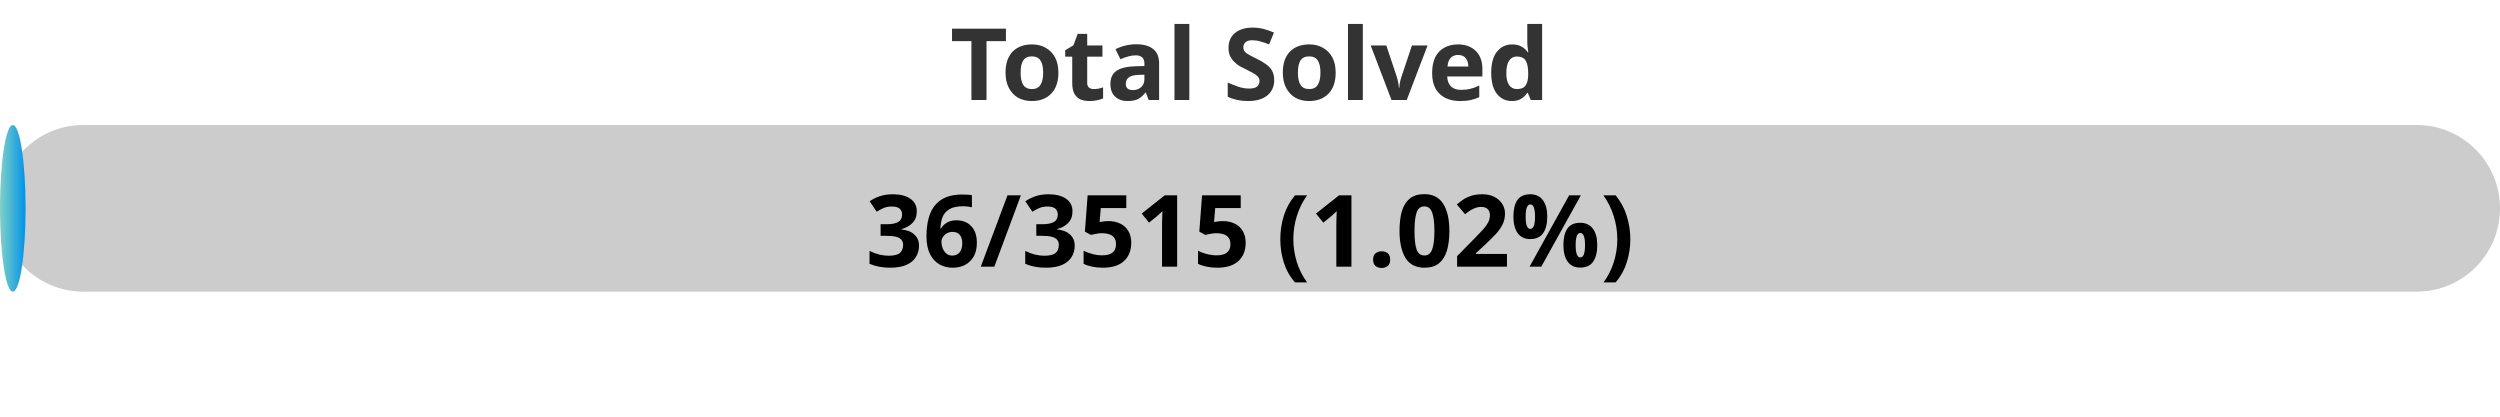
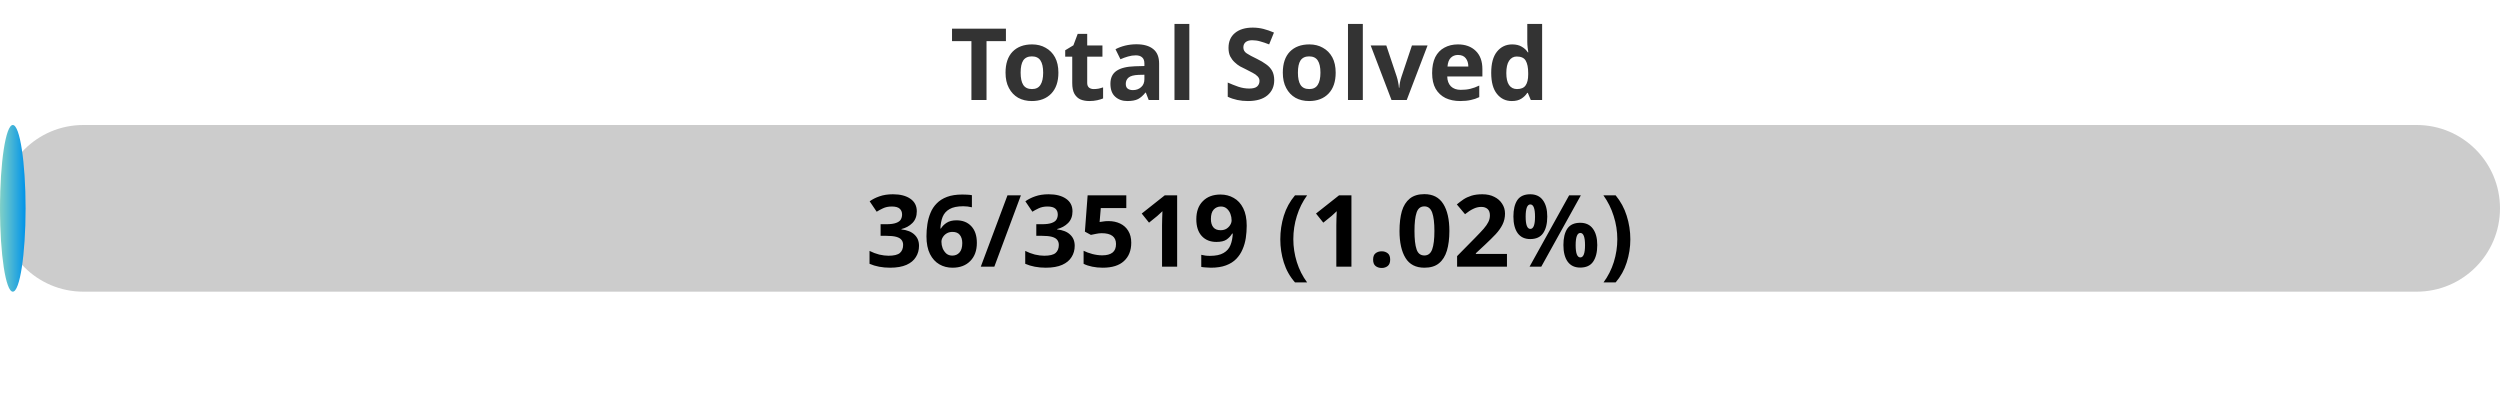
<svg xmlns="http://www.w3.org/2000/svg" width="300" height="50">
  <defs>
    <linearGradient id="gradient" x1="0%" y1="0%" x2="100%" y2="0%">
      <stop offset="0%" stop-color="#80D0C7" />
      <stop offset="100%" stop-color="#0093E9" />
    </linearGradient>
    <style>
            .progress-bar {
                fill: url(#gradient);
            }
            text {
                font-weight: bold;
                font-family: Verdana, Geneva, sans-serif;
            }
        </style>
  </defs>
  <rect x="0" y="15" width="300" height="20" rx="10" fill="#ccc" />
  <rect x="0" y="15" width="3.07" height="20" rx="10" class="progress-bar" />
  <text x="150" y="12" text-anchor="middle" font-size="12" fill="#333">Total Solved</text>
-   <text x="150" y="32" text-anchor="middle" font-size="12" fill="#000">36/3515 (1.02%)</text>
+   <text x="150" y="32" text-anchor="middle" font-size="12" fill="#000">36/3519 (1.02%)</text>
</svg>
